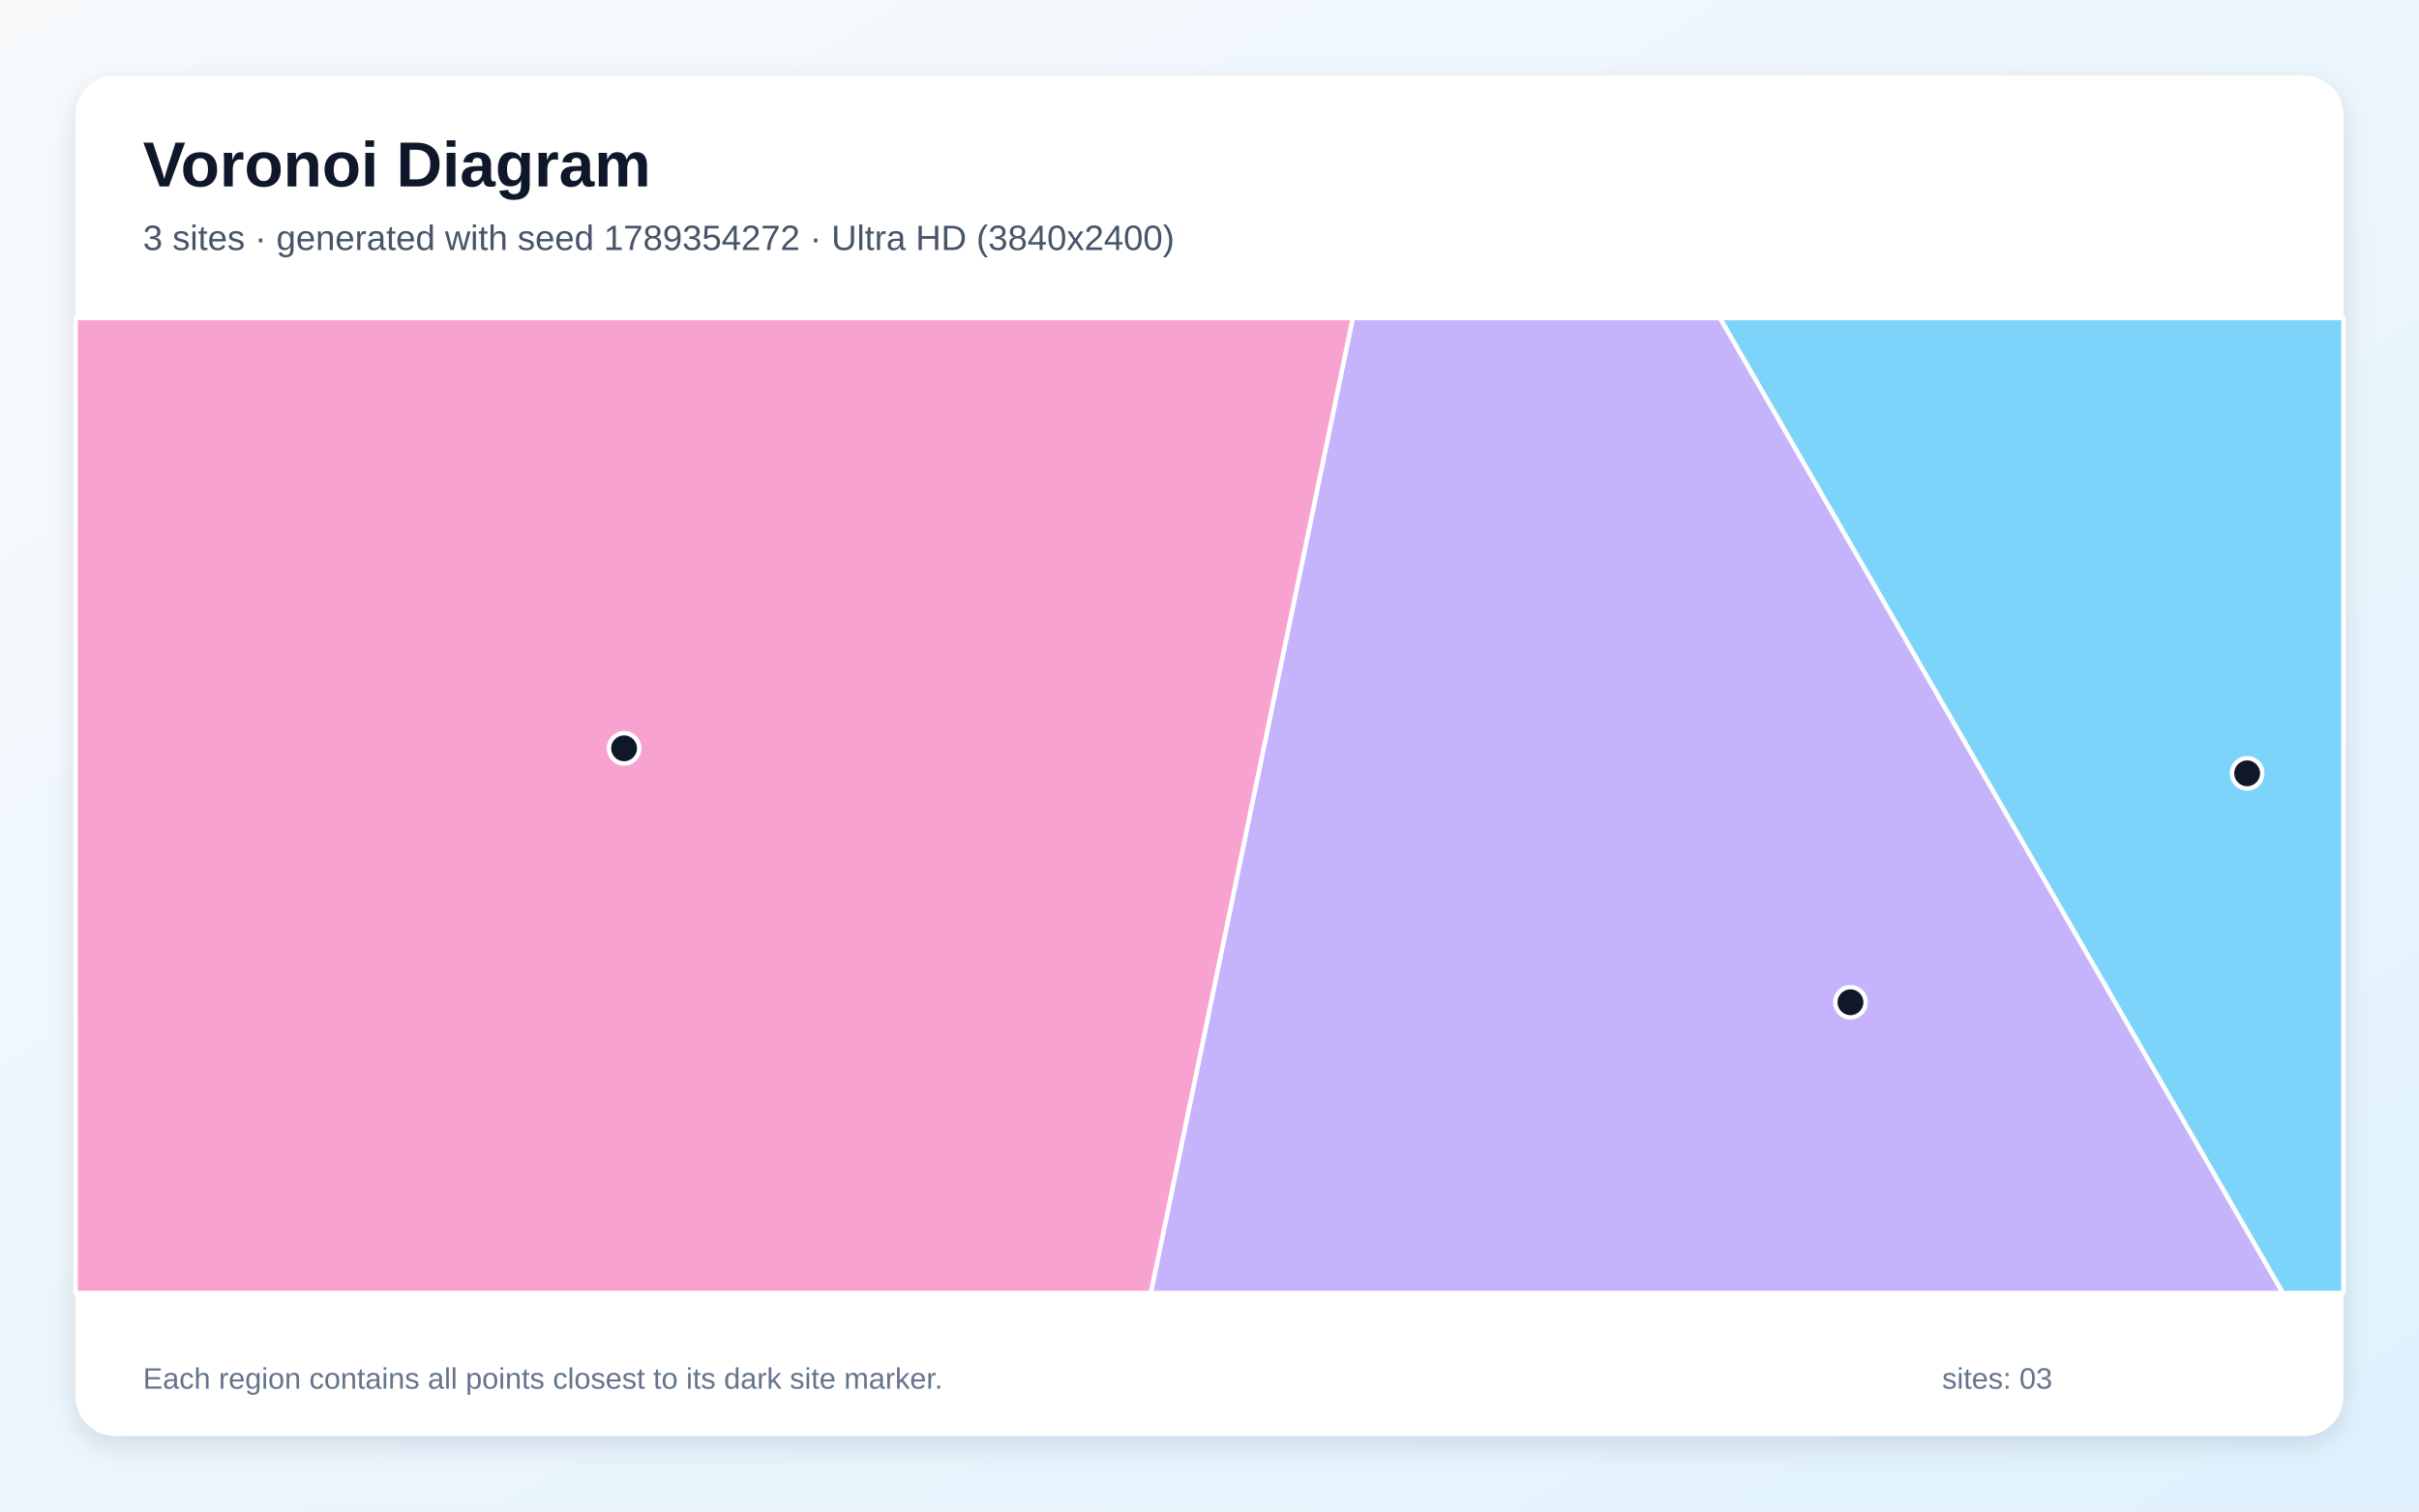
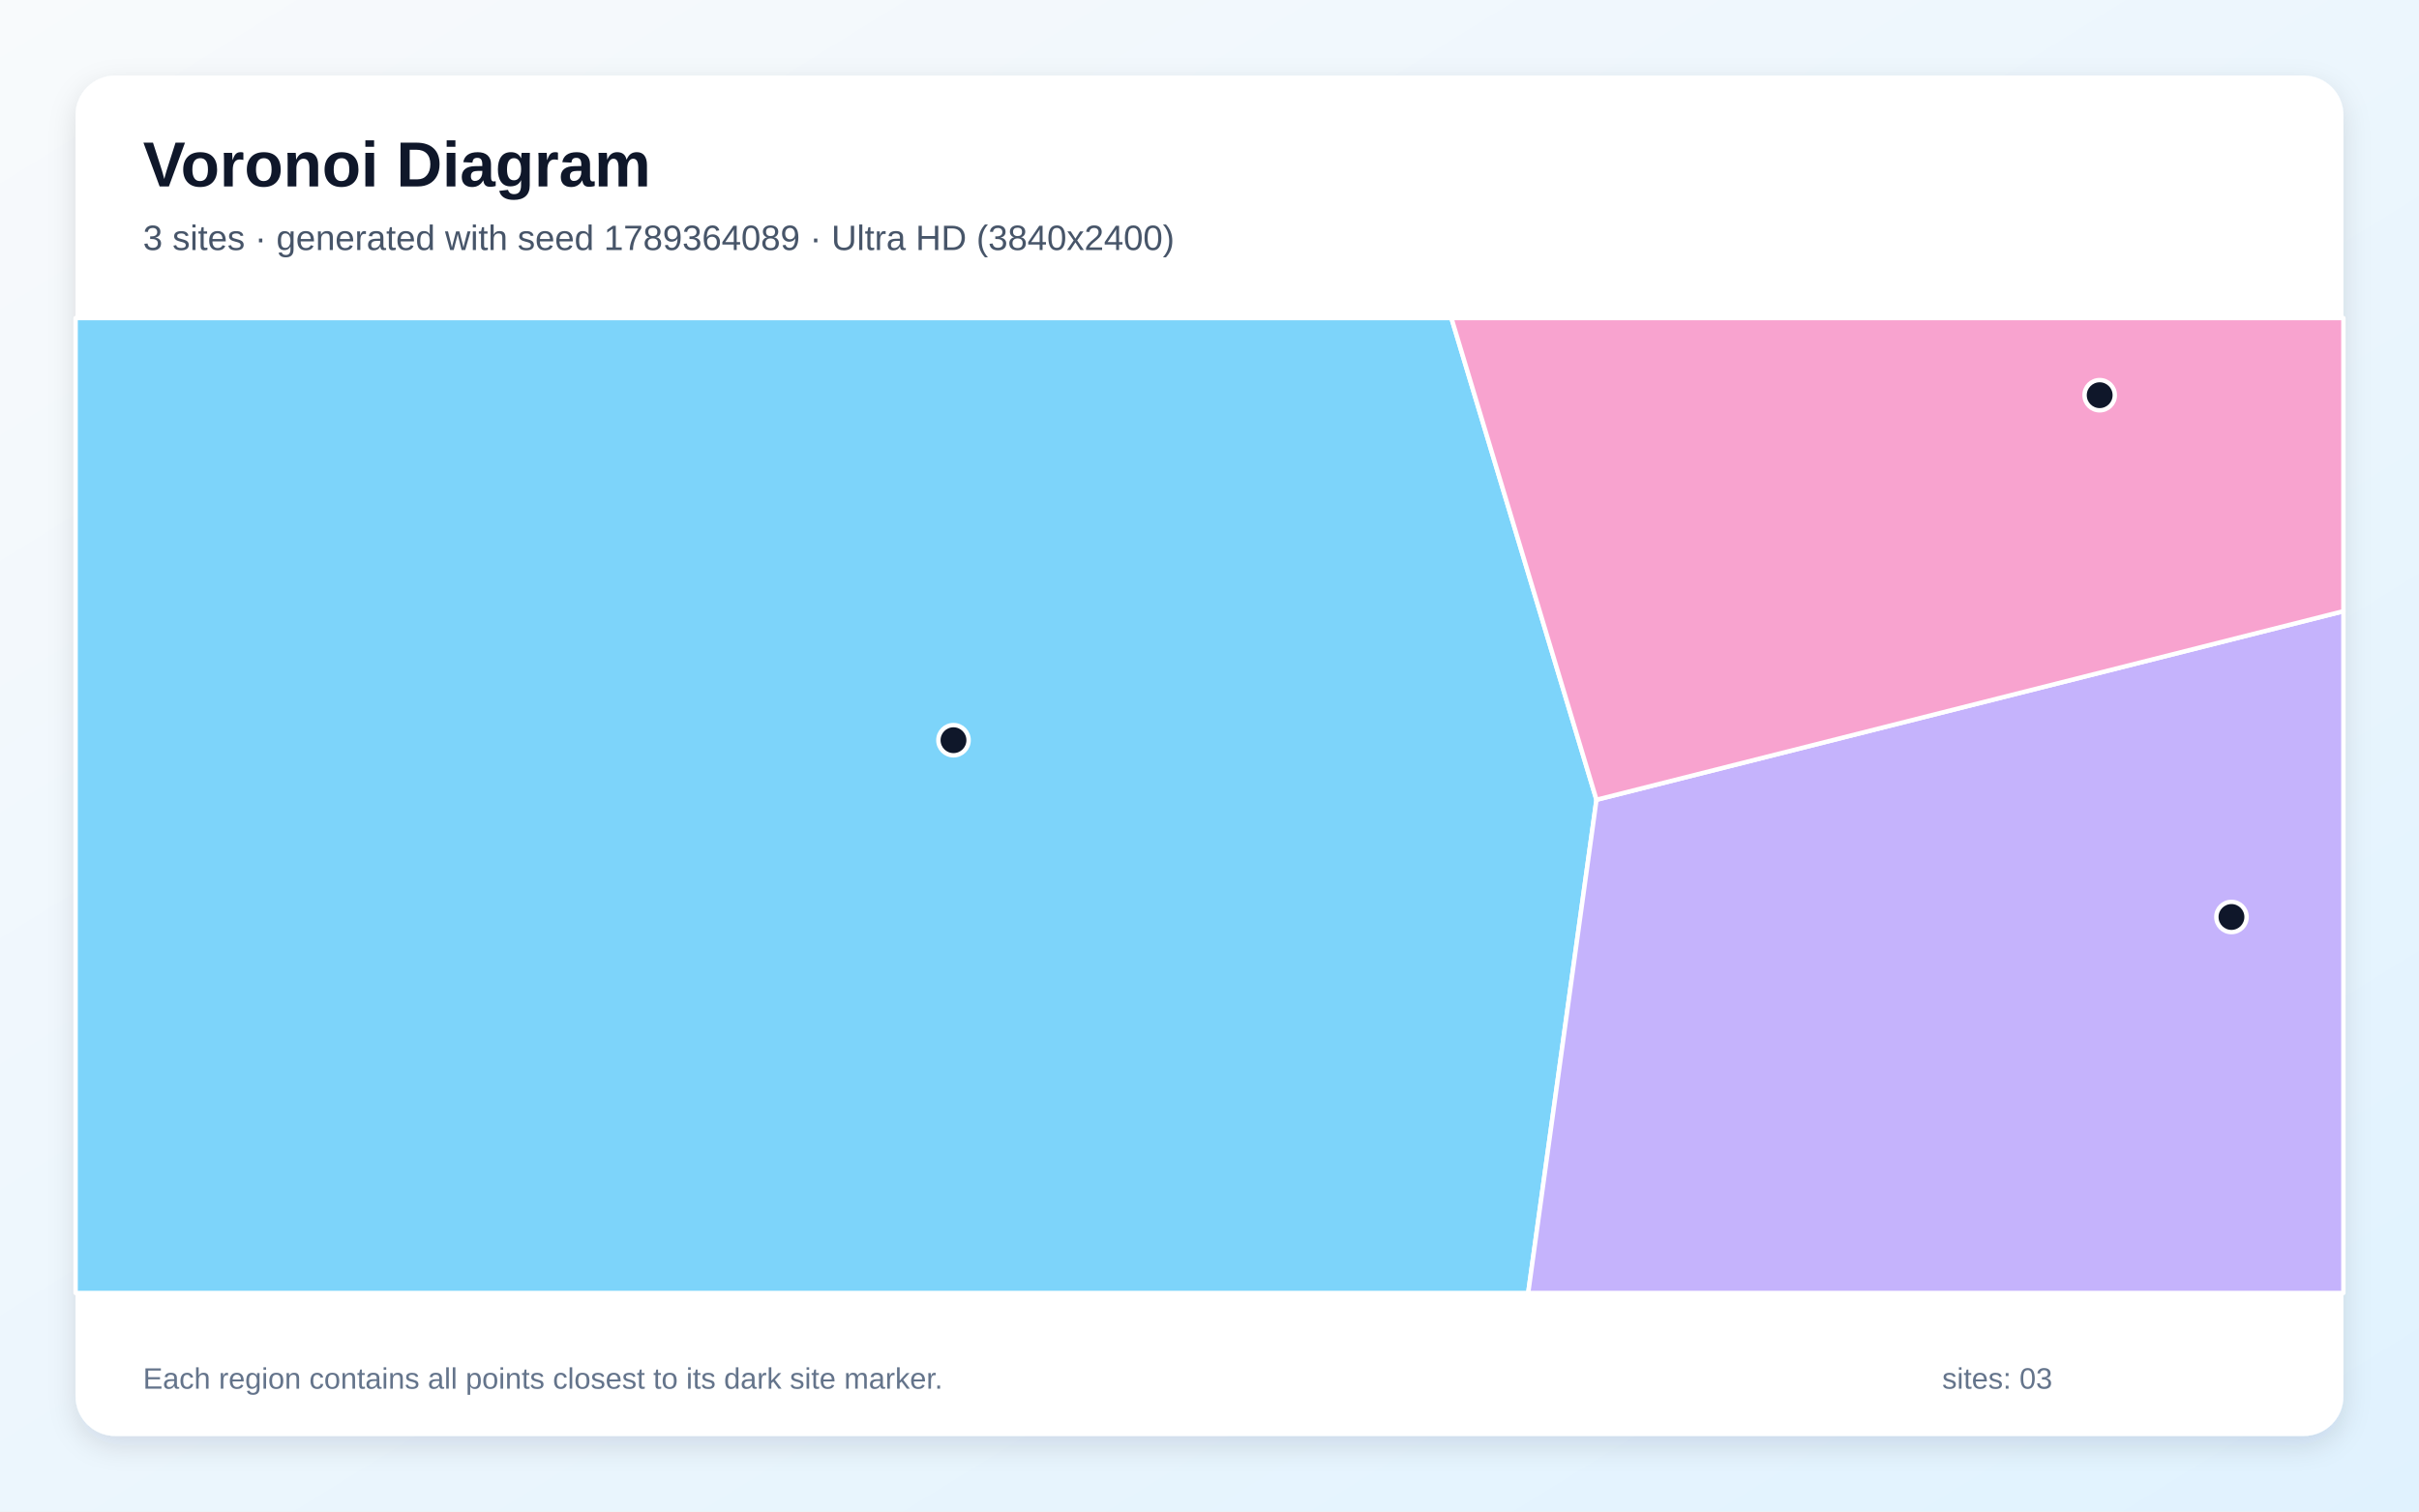
<svg xmlns="http://www.w3.org/2000/svg" width="3840" height="2400" viewBox="0 0 3840 2400" role="img" aria-labelledby="title description">
  <defs>
    <linearGradient id="background" x1="0" y1="0" x2="1" y2="1">
      <stop stop-color="#F8FAFC" />
      <stop offset="1" stop-color="#E0F2FE" />
    </linearGradient>
    <filter id="shadow" x="-5%" y="-5%" width="110%" height="110%">
      <feDropShadow dx="0" dy="15" stdDeviation="22" flood-color="#0F172A" flood-opacity=".12" />
    </filter>
  </defs>
  <rect width="3840" height="2400" fill="url(#background)" />
  <rect x="120" y="120" width="3600" height="2160" rx="63" fill="#FFFFFF" filter="url(#shadow)" />
  <g font-family="Arial, sans-serif">
    <text x="227" y="296" font-size="101" font-weight="700" fill="#0F172A">Voronoi Diagram</text>
-     <text x="227" y="397" font-size="56" fill="#475569">3 sites · generated with seed 1789354272 · Ultra HD (3840x2400)</text>
+     <text x="227" y="397" font-size="56" fill="#475569">3 sites · generated with seed 1789364089 · Ultra HD (3840x2400)</text>
  </g>
  <g stroke="#FFFFFF" stroke-width="7" stroke-linejoin="round">
-     <polygon points="2730.2,505.0 3720.0,505.0 3720.0,2053.0 3623.7,2053.0" fill="#38BDF8" fill-opacity="0.65" />
-     <polygon points="2147.4,505.0 2730.2,505.0 3623.7,2053.0 1826.8,2053.0" fill="#A78BFA" fill-opacity="0.65" />
-     <polygon points="120.0,505.0 2147.4,505.0 1826.8,2053.0 120.0,2053.0" fill="#F472B6" fill-opacity="0.65" />
+     <polygon points="120.0,505.0 2304.0,505.0 2534.3,1269.9 2425.9,2053.0 120.0,2053.0" fill="#38BDF8" fill-opacity="0.65" />
+     <polygon points="2534.3,1269.9 3720.0,970.5 3720.0,2053.0 2425.9,2053.0" fill="#A78BFA" fill-opacity="0.65" />
+     <polygon points="2534.3,1269.9 2304.0,505.0 3720.0,505.0 3720.0,970.5" fill="#F472B6" fill-opacity="0.65" />
  </g>
  <g>
-     <circle cx="3567.2" cy="1227.9" r="24" fill="#0F172A" stroke="#FFFFFF" stroke-width="7" />
-     <circle cx="2937.5" cy="1591.4" r="24" fill="#0F172A" stroke="#FFFFFF" stroke-width="7" />
-     <circle cx="990.7" cy="1188.2" r="24" fill="#0F172A" stroke="#FFFFFF" stroke-width="7" />
+     <circle cx="1513.6" cy="1175.3" r="24" fill="#0F172A" stroke="#FFFFFF" stroke-width="7" />
+     <circle cx="3542.3" cy="1456.0" r="24" fill="#0F172A" stroke="#FFFFFF" stroke-width="7" />
+     <circle cx="3333.1" cy="627.5" r="24" fill="#0F172A" stroke="#FFFFFF" stroke-width="7" />
  </g>
  <g font-family="Arial, sans-serif" font-size="47" fill="#64748B">
    <text x="227" y="2205">Each region contains all points closest to its dark site marker.</text>
    <text x="3083" y="2205">sites: 03</text>
  </g>
</svg>
